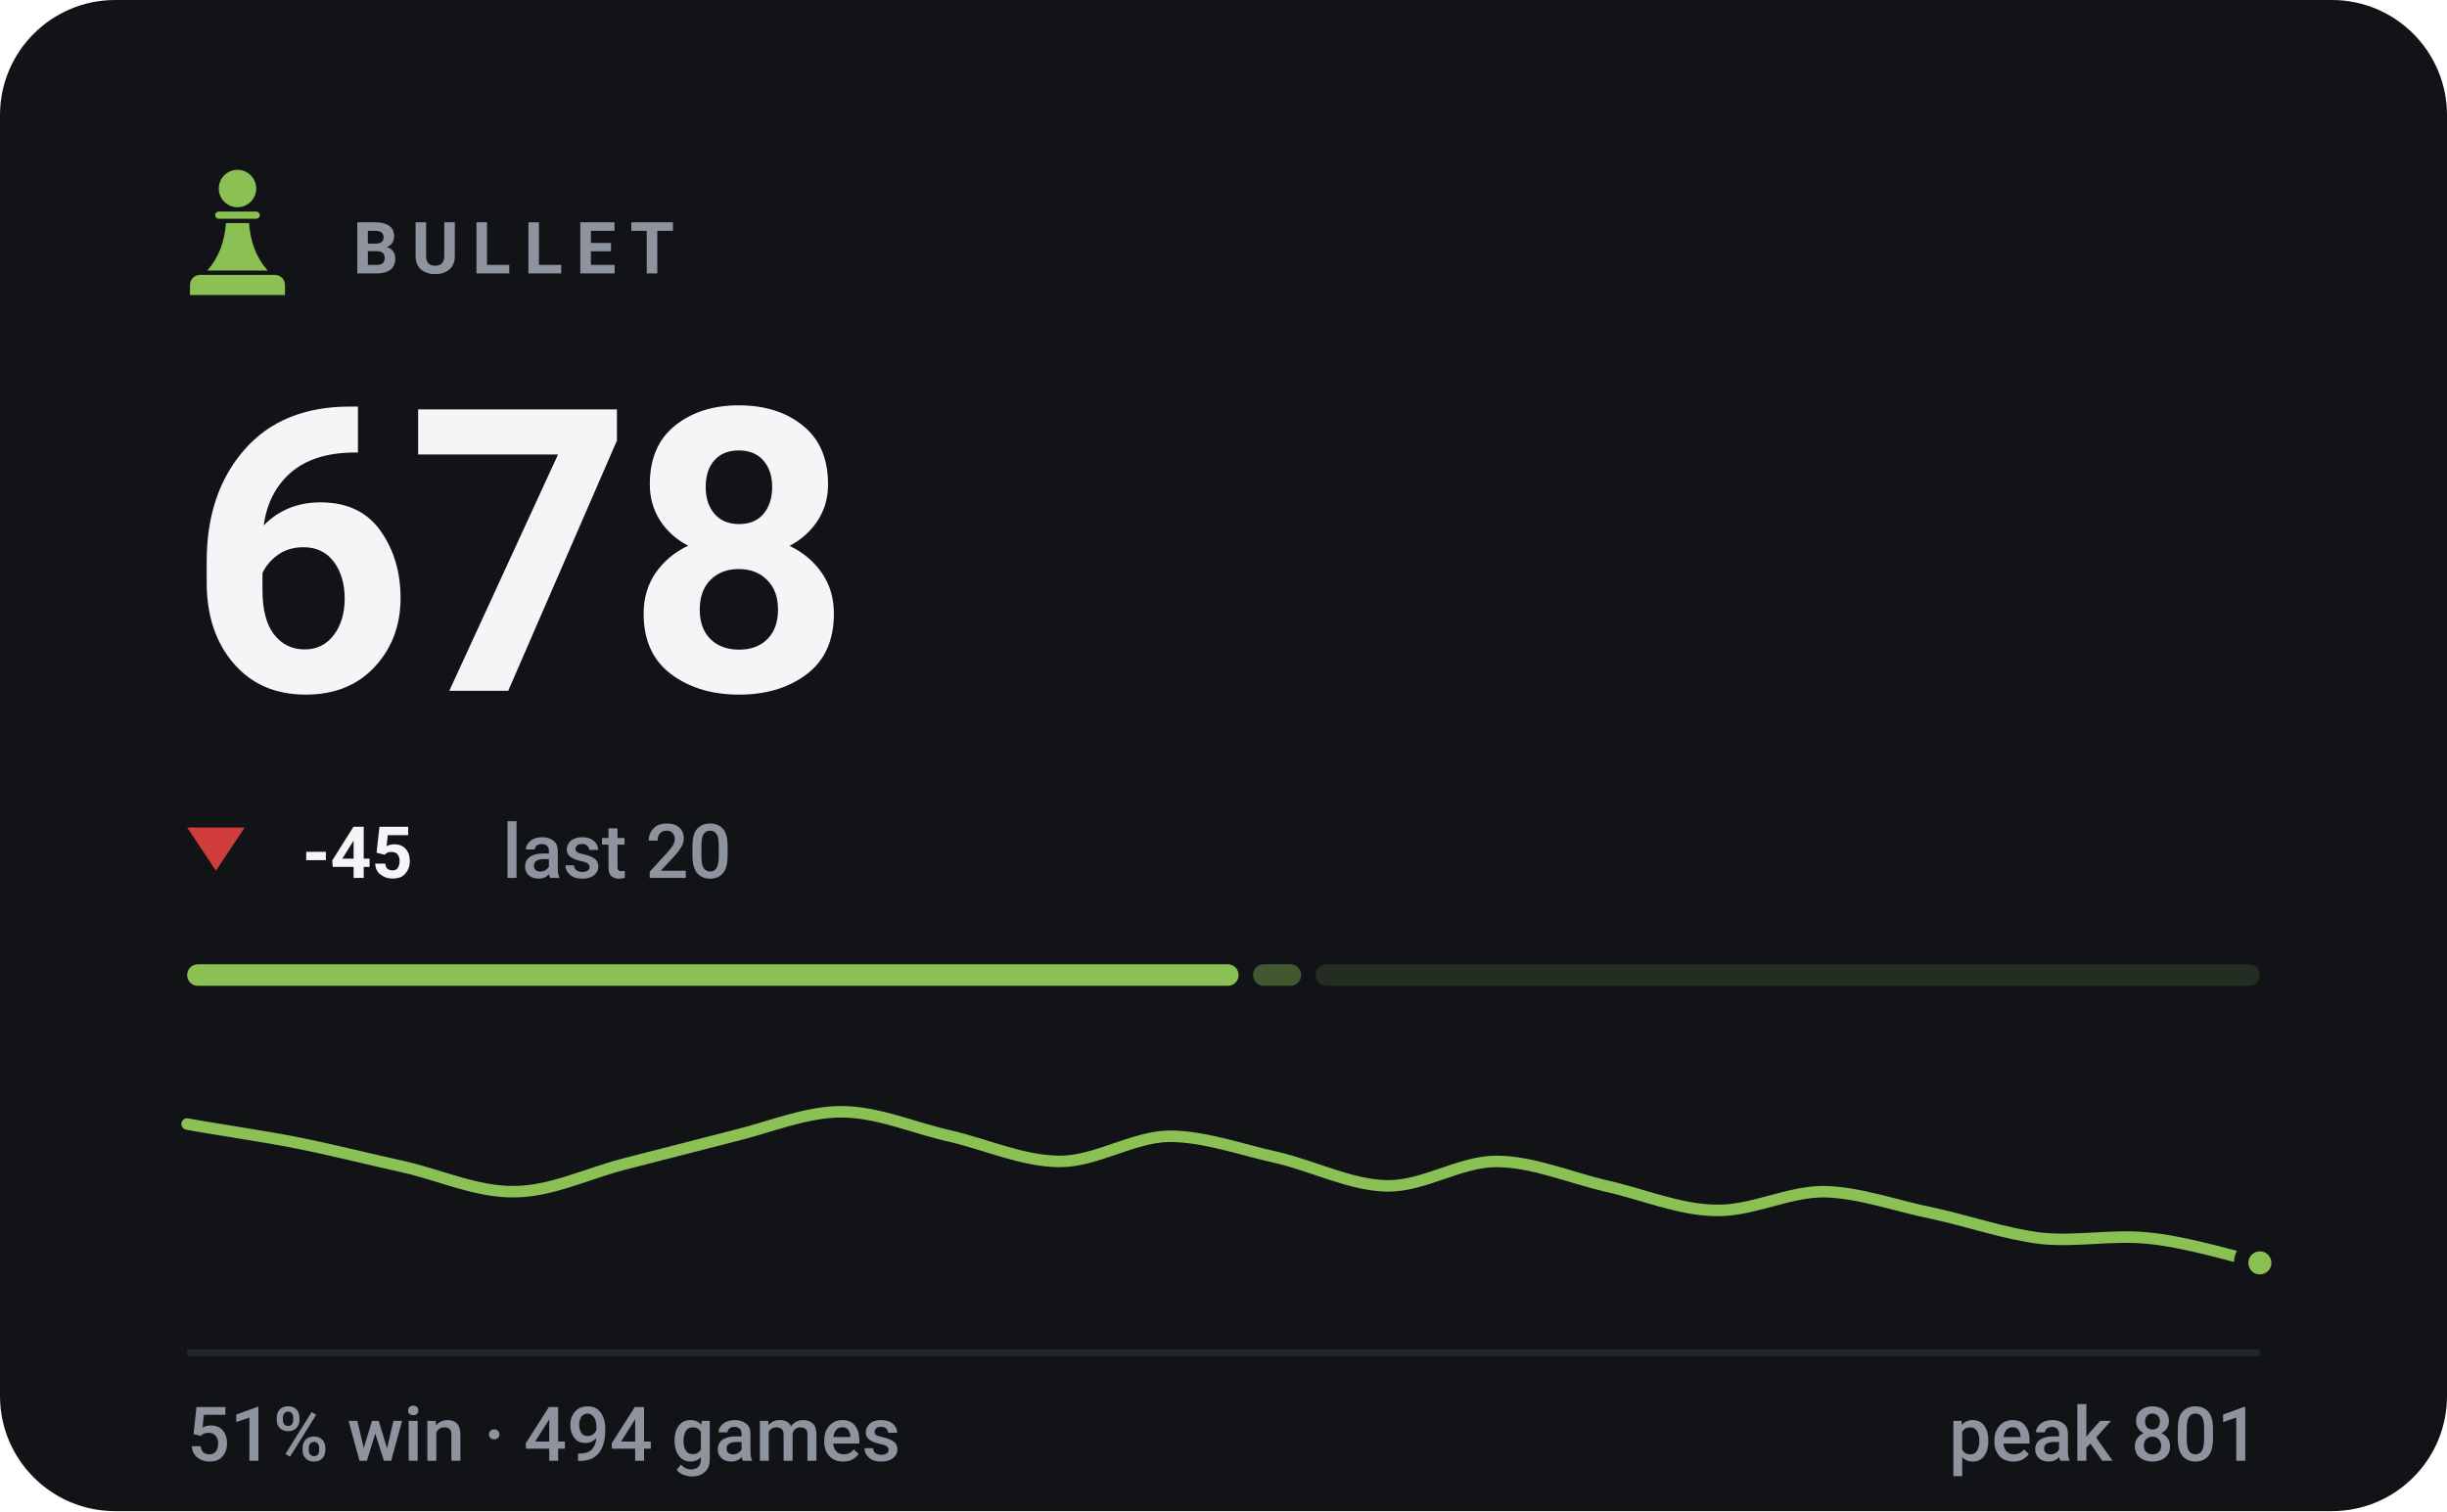
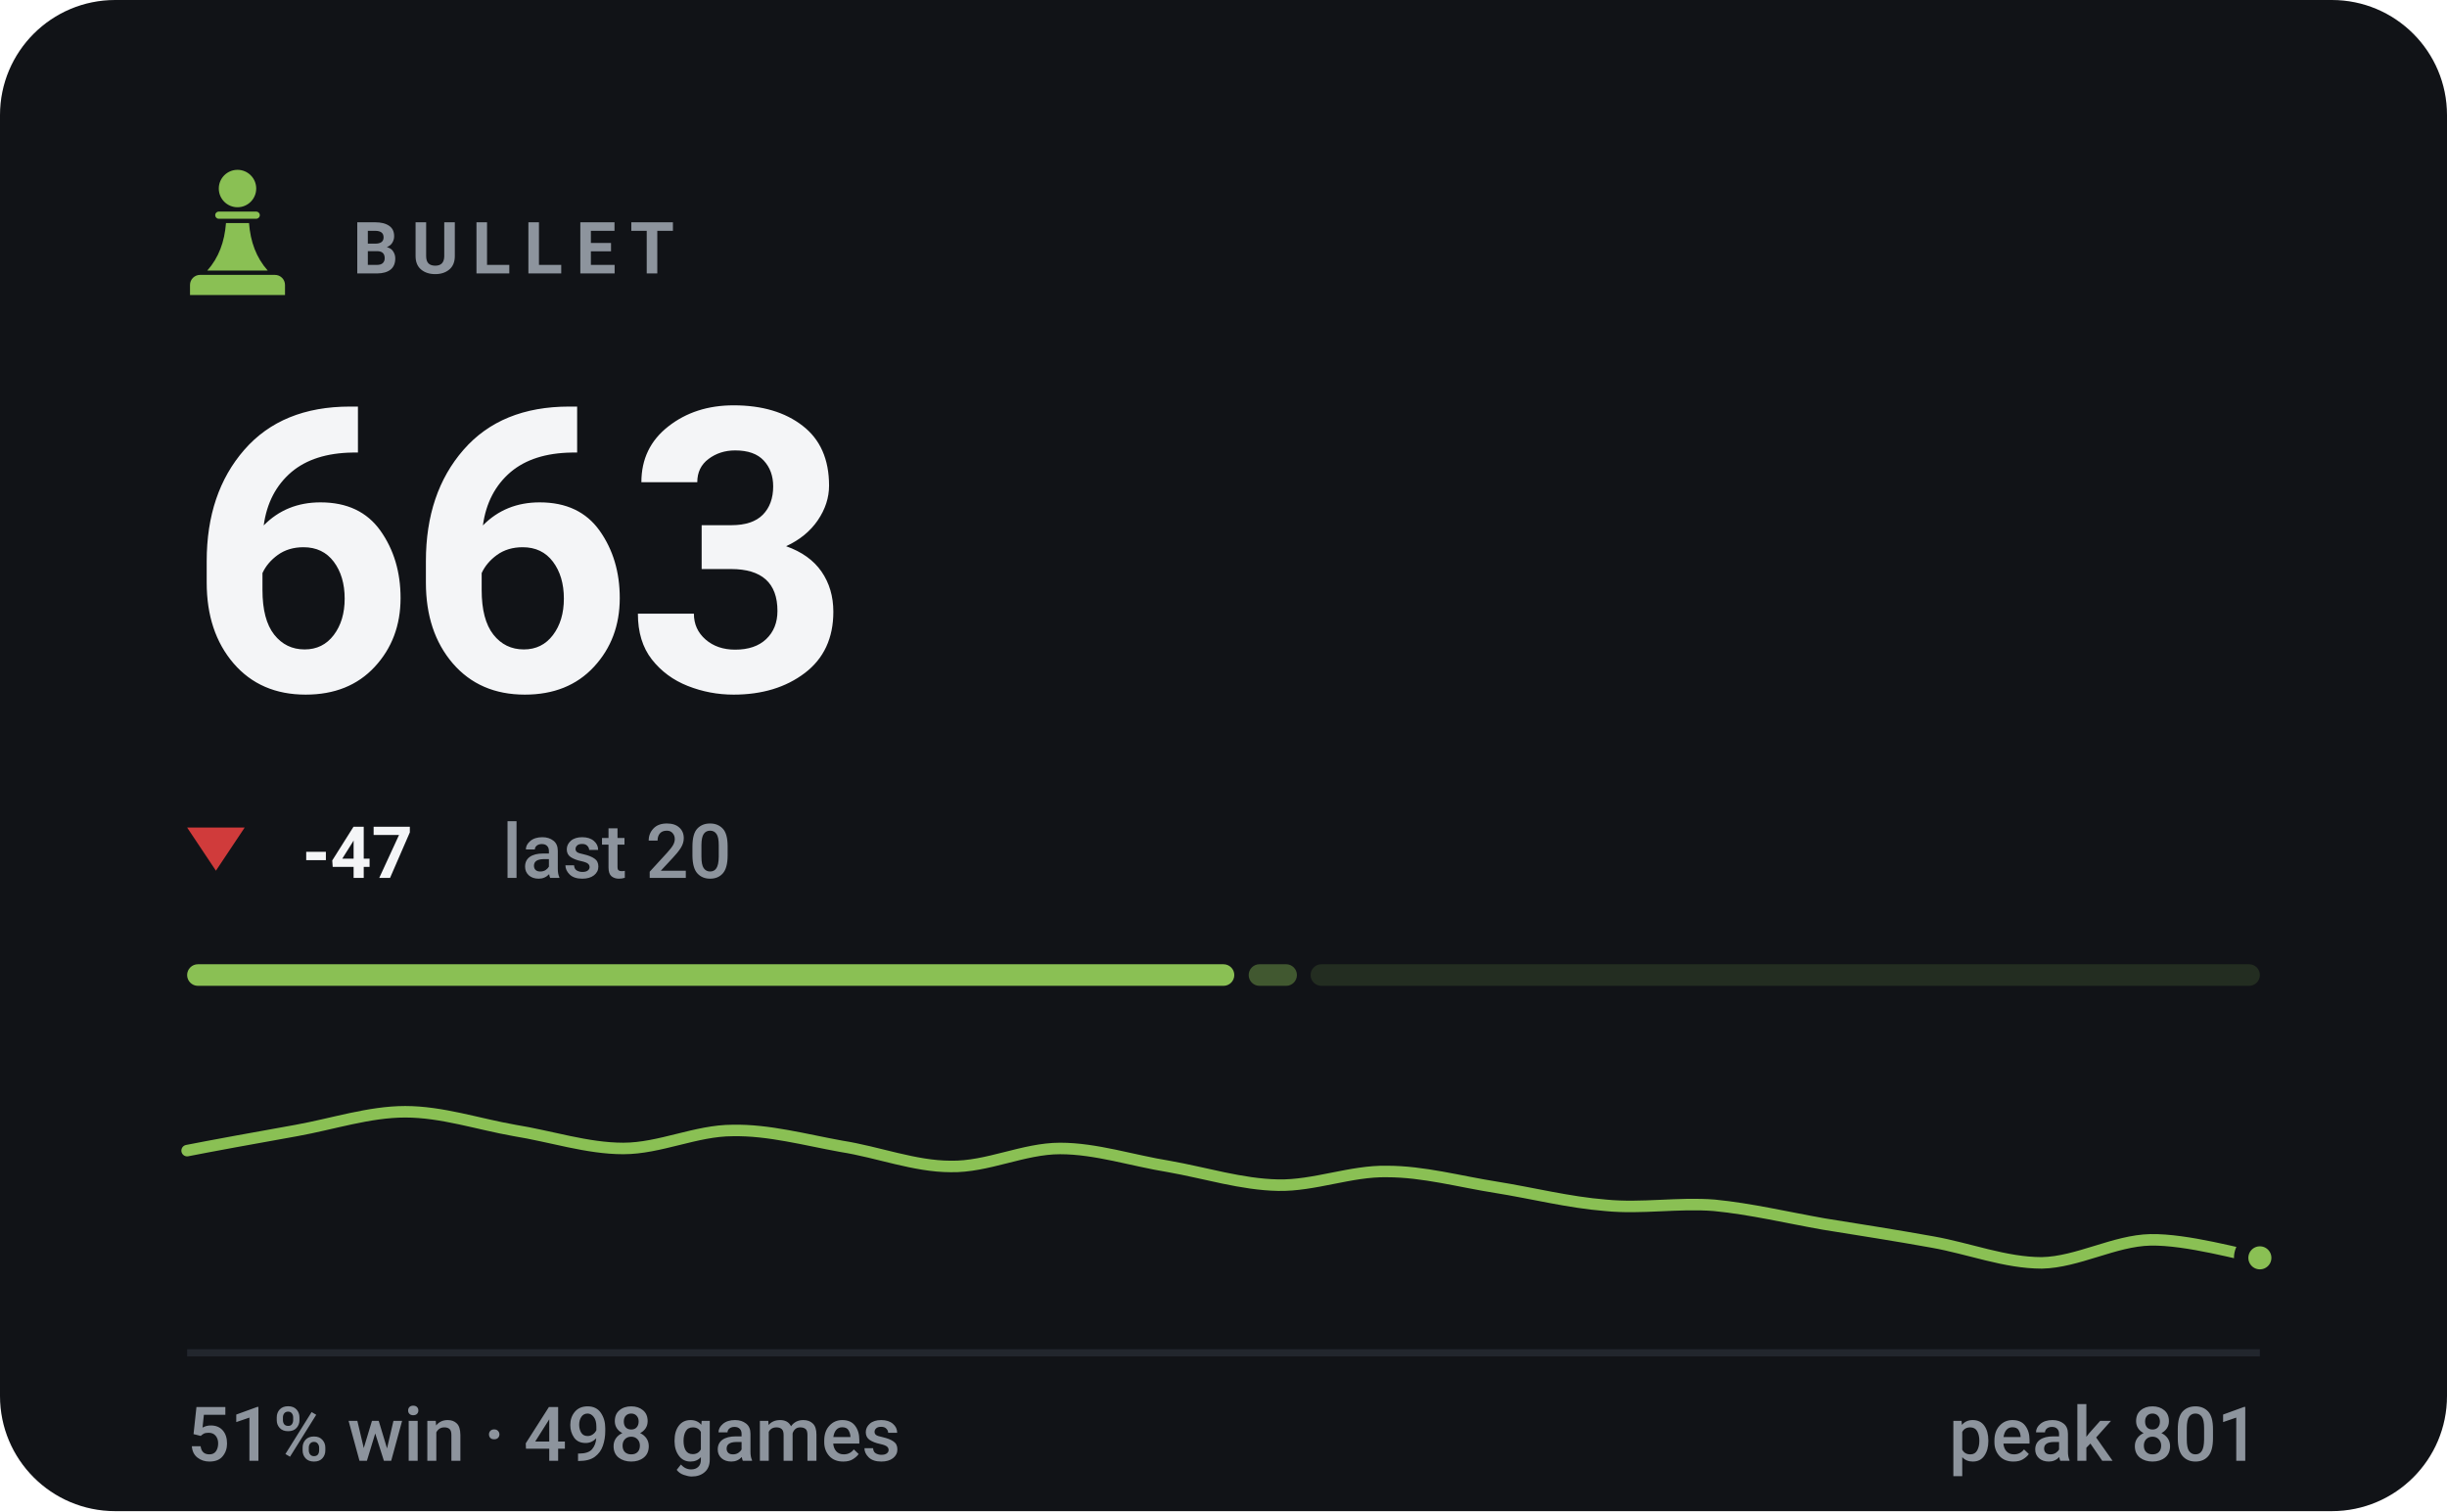
- <svg xmlns="http://www.w3.org/2000/svg" viewBox="0 0 340 210" width="340" height="210" role="img" aria-label="BULLET rating 678, 51% win rate over 494 games">
+ <svg xmlns="http://www.w3.org/2000/svg" viewBox="0 0 340 210" width="340" height="210" role="img" aria-label="BULLET rating 663, 51% win rate over 498 games">
  <style>svg{font-family:-apple-system,BlinkMacSystemFont,'Segoe UI',Roboto,'Helvetica Neue',Arial,sans-serif}text{fill:#f4f5f7;white-space:pre}.bg{fill:#111317}.acc{fill:#8ac054}.win{fill:#1baf7a}.draw{fill:#8b8f96}.loss{fill:#d03b3b}.lbl{font-size:10px;font-weight:600;letter-spacing:.18em;fill:#8d949d}.cap{font-size:10.5px;font-weight:500;fill:#8d949d}.num{font-family:-apple-system,BlinkMacSystemFont,'Segoe UI',Roboto,'Helvetica Neue',Arial,sans-serif;font-weight:700;letter-spacing:-.02em}.tick{font-size:9px;font-weight:500;fill:#8d949d;opacity:.75}.dl{font-size:10px;font-weight:600}.rule{stroke:#22262d;stroke-width:1;fill:none}.grid{stroke:#22262d;stroke-width:1;fill:none;opacity:.7}.ln{fill:none;stroke:#8ac054;stroke-width:2;stroke-linecap:round;stroke-linejoin:round}.ring{stroke:#111317;stroke-width:2}.hollow{fill:none;stroke-width:1.5}.sq{fill:#f4f5f7;opacity:.035}</style>
  <rect class="bg" width="340" height="210" rx="16" />
  <g class="acc" transform="translate(23.0,21.8) scale(0.2)">
    <circle cx="50" cy="22" r="13" />
    <path d="M37 38h26a2.5 2.5 0 0 1 0 5H37a2.5 2.5 0 0 1 0-5z" />
    <path d="M42 46h16c1 13 5 24 13 33H29c8-9 12-20 13-33z" />
    <path d="M24 82h52a7 7 0 0 1 7 7v7H17v-7a7 7 0 0 1 7-7z" />
  </g>
  <text class="lbl" x="49" y="38">BULLET</text>
-   <text class="num" x="26" y="96" style="font-size:55px">678</text>
+   <text class="num" x="26" y="96" style="font-size:55px">663</text>
  <path fill="#d03b3b" d="M30 121L34 115H26Z" />
-   <text class="dl" x="42" y="122" fill="#d03b3b">-45</text>
+   <text class="dl" x="42" y="122" fill="#d03b3b">-47</text>
  <text class="cap" x="69.8" y="122">last 20</text>
-   <rect x="26.0" y="134" width="146.1" height="3" rx="1.5" fill="#8ac054" opacity="1" />
-   <rect x="174.1" y="134" width="6.7" height="3" rx="1.5" fill="#8ac054" opacity="0.4" />
-   <rect x="182.8" y="134" width="131.2" height="3" rx="1.5" fill="#8ac054" opacity="0.15" />
-   <path class="ln" style="stroke-width:1.6" d="M26.0 156.2C28.5 156.7 36.1 157.8 41.2 158.8C46.2 159.8 51.3 161.1 56.3 162.2C61.4 163.4 66.4 165.7 71.5 165.6C76.5 165.6 81.6 163.1 86.6 161.8C91.7 160.5 96.7 159.2 101.8 157.9C106.8 156.7 111.9 154.5 116.9 154.5C122.0 154.5 127.1 156.8 132.1 157.9C137.2 159.1 142.2 161.4 147.3 161.4C152.3 161.4 157.4 158.0 162.4 157.9C167.5 157.9 172.5 159.8 177.6 160.9C182.6 162.1 187.7 164.7 192.7 164.8C197.8 164.9 202.8 161.4 207.9 161.4C212.9 161.4 218.0 163.6 223.1 164.8C228.1 165.9 233.2 168.1 238.2 168.2C243.3 168.4 248.3 165.6 253.4 165.6C258.4 165.7 263.5 167.6 268.5 168.6C273.6 169.7 278.6 171.5 283.7 172.1C288.7 172.6 293.8 171.5 298.8 172.1C303.9 172.6 311.5 174.9 314.0 175.5" />
-   <circle class="acc ring" cx="314.0" cy="175.5" r="2.6" />
+   <rect x="26.0" y="134" width="145.5" height="3" rx="1.5" fill="#8ac054" opacity="1" />
+   <rect x="173.5" y="134" width="6.7" height="3" rx="1.5" fill="#8ac054" opacity="0.4" />
+   <rect x="182.1" y="134" width="131.9" height="3" rx="1.5" fill="#8ac054" opacity="0.15" />
+   <path class="ln" style="stroke-width:1.6" d="M26.0 159.9C28.5 159.4 36.1 158.0 41.2 157.1C46.2 156.2 51.3 154.5 56.3 154.5C61.4 154.5 66.4 156.2 71.5 157.1C76.5 157.9 81.6 159.6 86.6 159.6C91.7 159.6 96.7 157.1 101.8 157.1C106.8 157.0 111.9 158.4 116.9 159.3C122.0 160.1 127.1 162.1 132.1 162.1C137.2 162.2 142.2 159.6 147.3 159.6C152.3 159.6 157.4 161.3 162.4 162.1C167.5 163.0 172.5 164.6 177.6 164.7C182.6 164.8 187.7 162.7 192.7 162.8C197.8 162.8 202.8 164.2 207.9 165.0C212.9 165.8 218.0 167.1 223.1 167.5C228.1 168.0 233.2 167.1 238.2 167.5C243.3 168.0 248.3 169.2 253.4 170.1C258.4 170.9 263.5 171.7 268.5 172.6C273.6 173.5 278.6 175.5 283.7 175.5C288.7 175.4 293.8 172.4 298.8 172.3C303.9 172.2 311.5 174.4 314.0 174.8" />
+   <circle class="acc ring" cx="314.0" cy="174.8" r="2.6" />
  <line class="rule" x1="26" y1="188" x2="314" y2="188" />
-   <text class="cap" x="26" y="203">51% win · 494 games</text>
+   <text class="cap" x="26" y="203">51% win · 498 games</text>
  <text class="cap" x="314" y="203" text-anchor="end">peak 801</text>
</svg>
